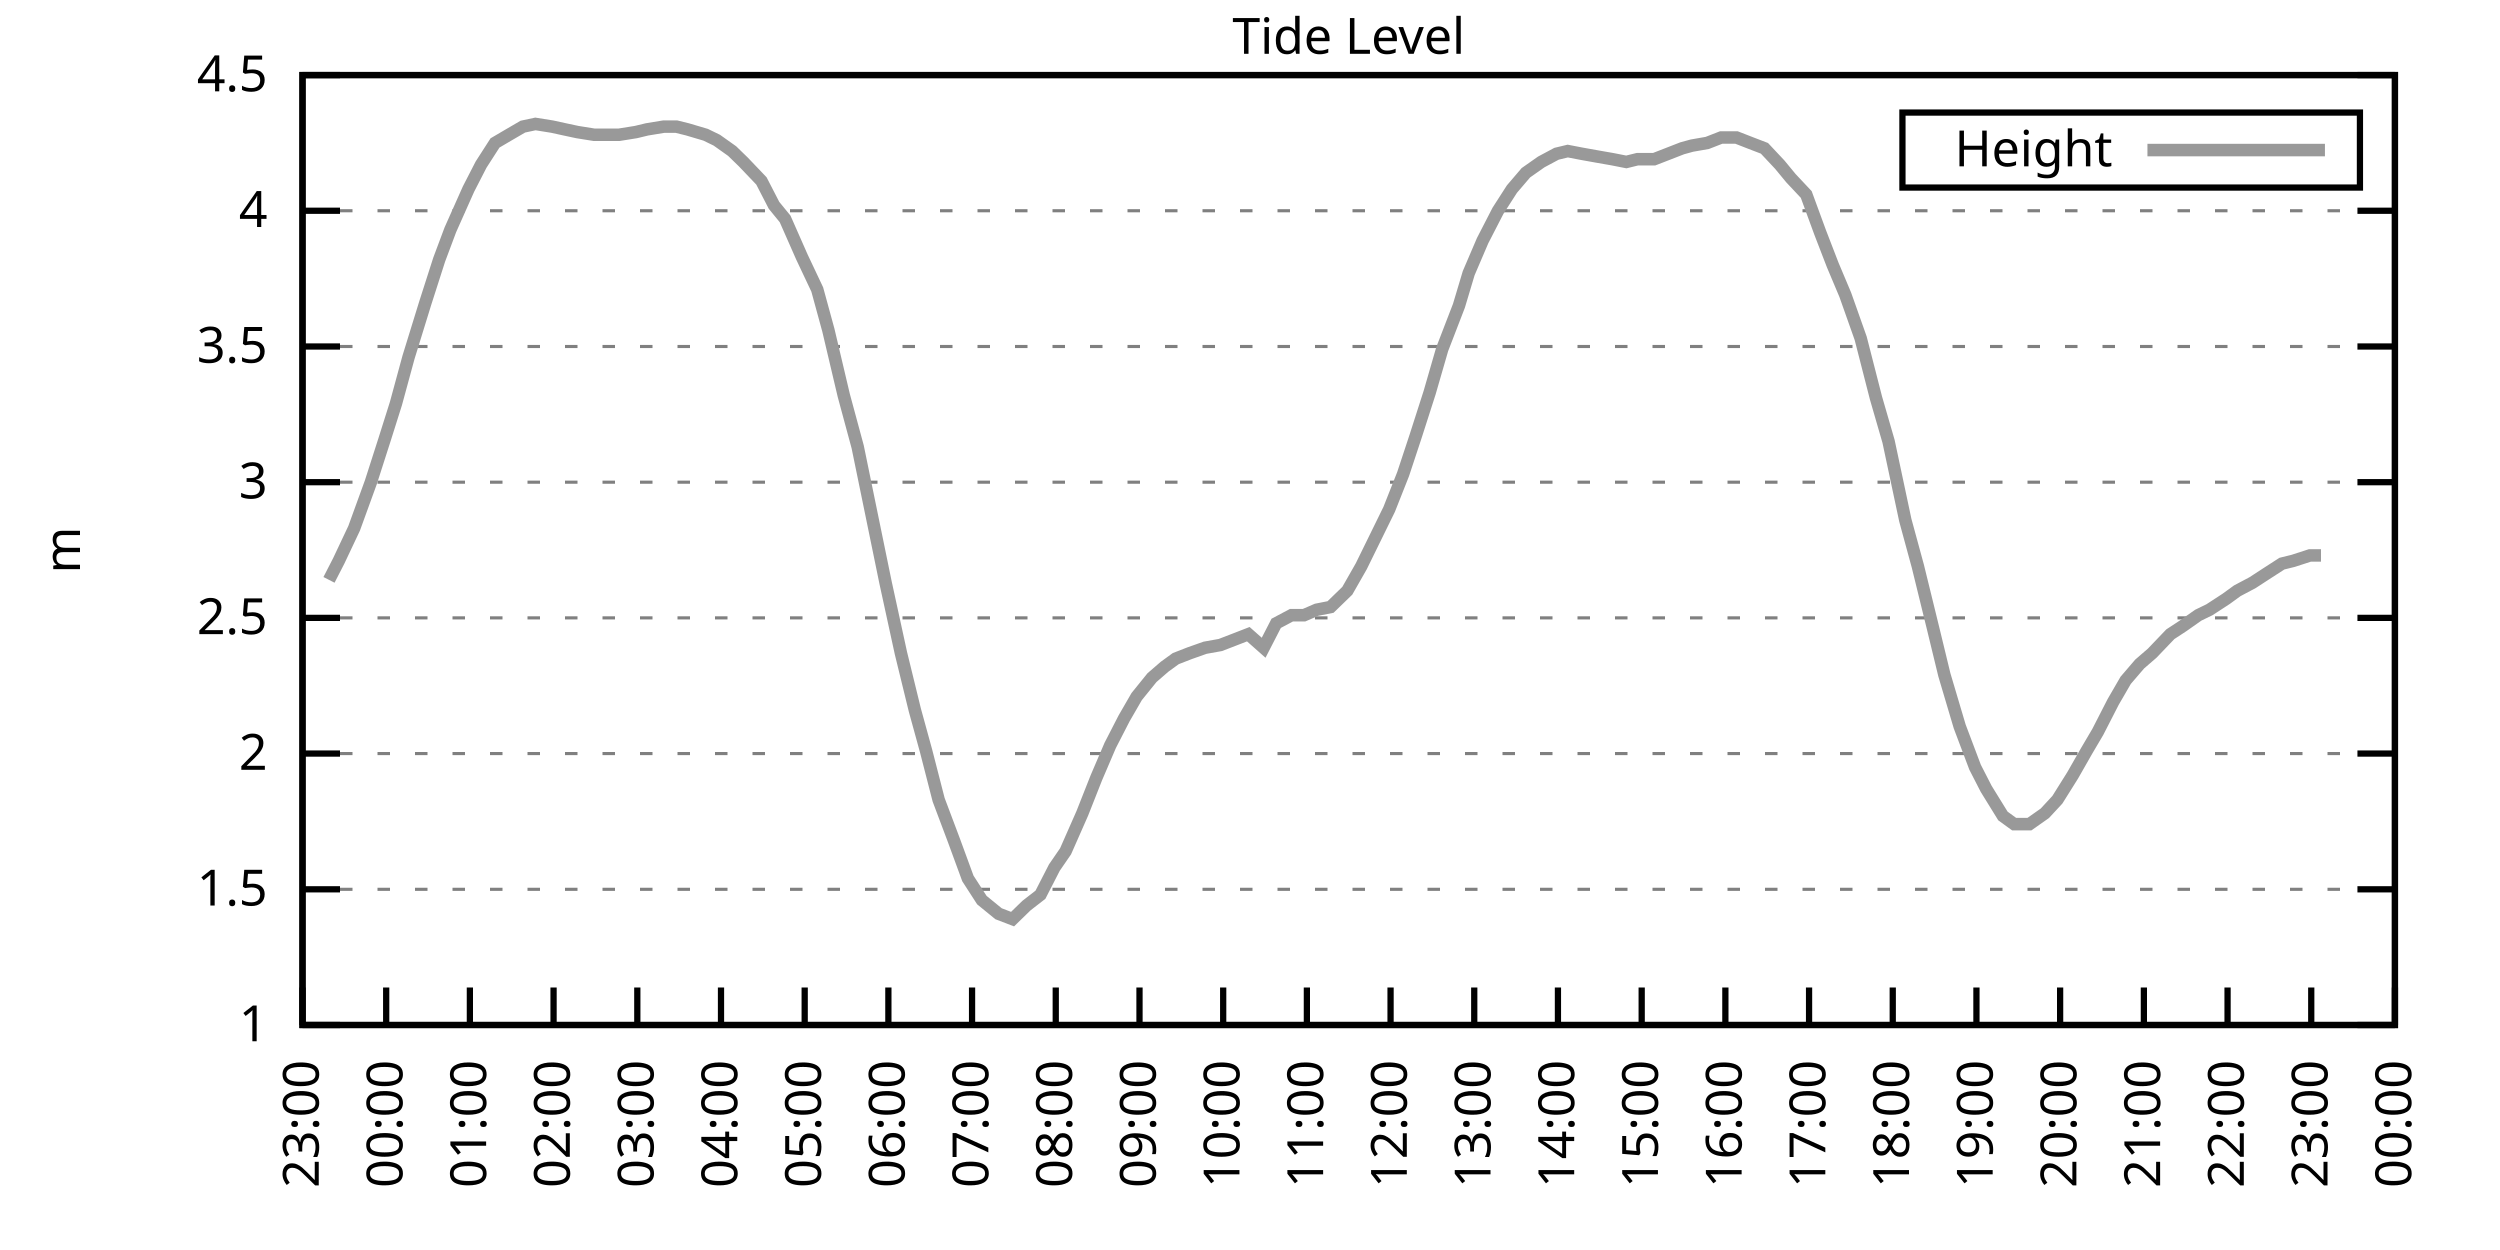
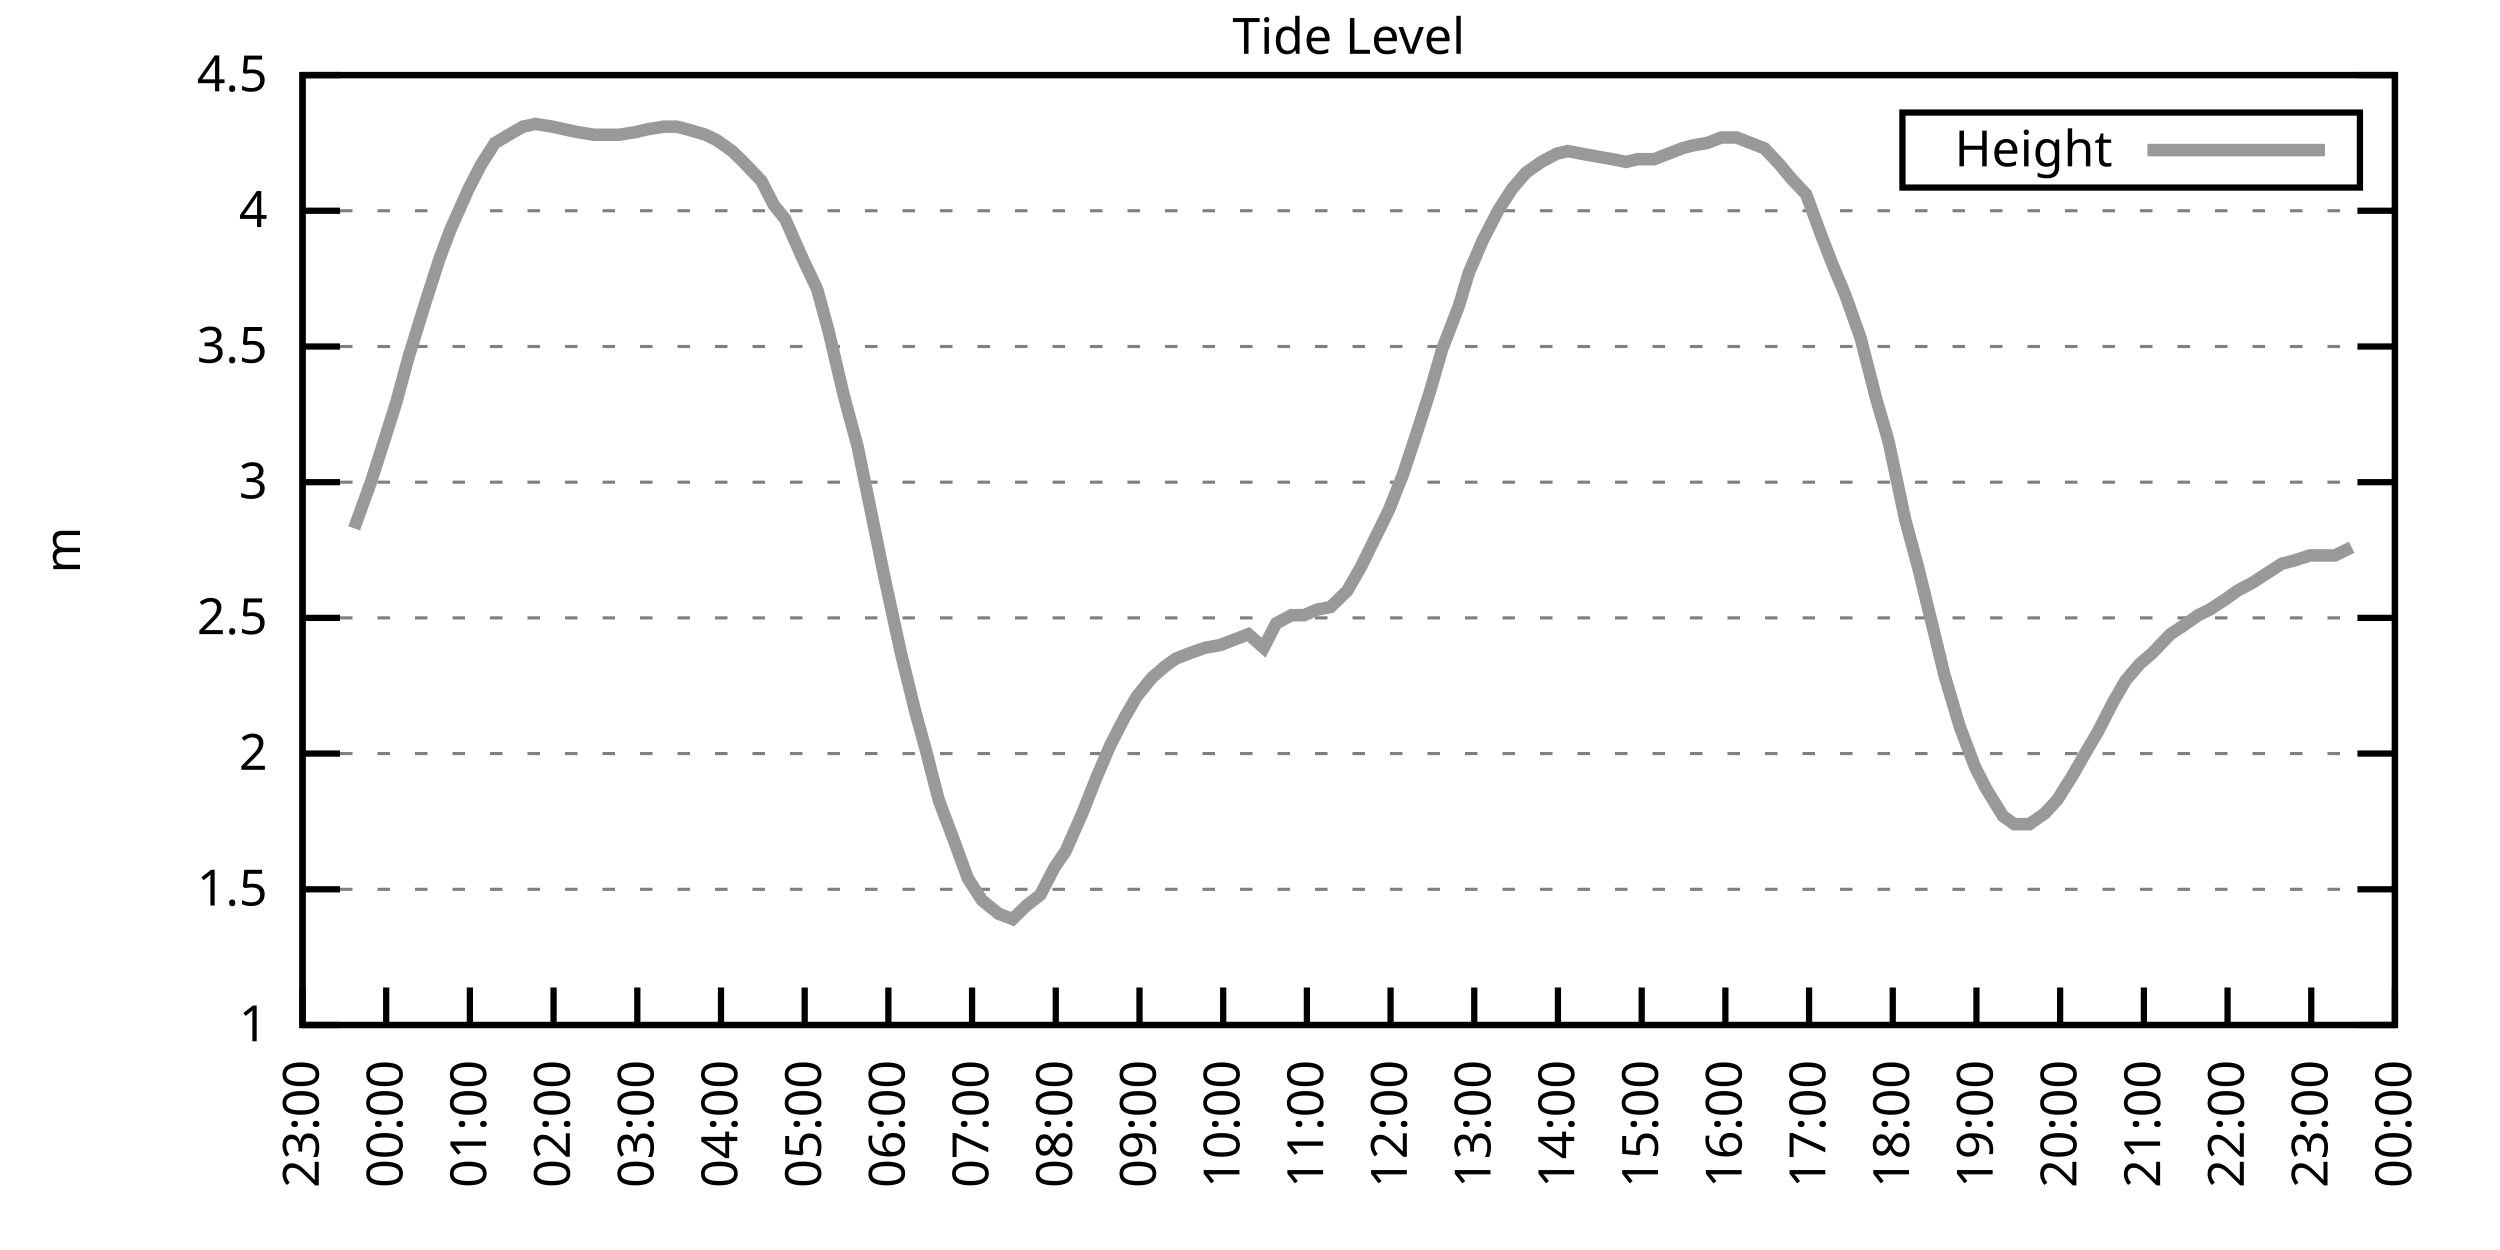
<svg xmlns="http://www.w3.org/2000/svg" xmlns:xlink="http://www.w3.org/1999/xlink" width="400" height="200" viewBox="0 0 400 200">
  <g id="gnuplot_canvas">
    <rect x="0" y="0" width="400" height="200" fill="none" />
    <defs>
      <circle id="gpDot" r="0.5" stroke-width="0.5" stroke="currentColor" />
      <path id="gpPt0" stroke-width="0.333" stroke="currentColor" d="M-1,0 h2 M0,-1 v2" />
      <path id="gpPt1" stroke-width="0.333" stroke="currentColor" d="M-1,-1 L1,1 M1,-1 L-1,1" />
      <path id="gpPt2" stroke-width="0.333" stroke="currentColor" d="M-1,0 L1,0 M0,-1 L0,1 M-1,-1 L1,1 M-1,1 L1,-1" />
      <rect id="gpPt3" stroke-width="0.333" stroke="currentColor" x="-1" y="-1" width="2" height="2" />
      <rect id="gpPt4" stroke-width="0.333" stroke="currentColor" fill="currentColor" x="-1" y="-1" width="2" height="2" />
      <circle id="gpPt5" stroke-width="0.333" stroke="currentColor" cx="0" cy="0" r="1" />
      <use xlink:href="#gpPt5" id="gpPt6" fill="currentColor" stroke="none" />
      <path id="gpPt7" stroke-width="0.333" stroke="currentColor" d="M0,-1.33 L-1.33,0.67 L1.33,0.67 z" />
      <use xlink:href="#gpPt7" id="gpPt8" fill="currentColor" stroke="none" />
      <use xlink:href="#gpPt7" id="gpPt9" stroke="currentColor" transform="rotate(180)" />
      <use xlink:href="#gpPt9" id="gpPt10" fill="currentColor" stroke="none" />
      <use xlink:href="#gpPt3" id="gpPt11" stroke="currentColor" transform="rotate(45)" />
      <use xlink:href="#gpPt11" id="gpPt12" fill="currentColor" stroke="none" />
      <path id="gpPt13" stroke-width="0.333" stroke="currentColor" d="M0,1.330 L1.265,0.411 L0.782,-1.067 L-0.782,-1.076 L-1.265,0.411 z" />
      <use xlink:href="#gpPt13" id="gpPt14" fill="currentColor" stroke="none" />
      <filter id="textbox" filterUnits="objectBoundingBox" x="0" y="0" height="1" width="1">
        <feFlood flood-color="white" flood-opacity="1" result="bgnd" />
        <feComposite in="SourceGraphic" in2="bgnd" operator="atop" />
      </filter>
      <filter id="greybox" filterUnits="objectBoundingBox" x="0" y="0" height="1" width="1">
        <feFlood flood-color="lightgrey" flood-opacity="1" result="grey" />
        <feComposite in="SourceGraphic" in2="grey" operator="atop" />
      </filter>
    </defs>
    <g fill="none" color="white" stroke="currentColor" stroke-width="1.00" stroke-linecap="butt" stroke-linejoin="miter">
</g>
    <g fill="none" color="black" stroke="currentColor" stroke-width="1.00" stroke-linecap="butt" stroke-linejoin="miter">
      <g stroke="none" shape-rendering="crispEdges">
        <polygon fill="rgb(255, 255, 255)" points="48.40,164.00 383.18,164.00 383.18,12.02 48.40,12.02 " />
      </g>
    </g>
    <g fill="none" color="black" stroke="currentColor" stroke-width="1.00" stroke-linecap="butt" stroke-linejoin="miter">
</g>
    <g fill="none" color="black" stroke="black" stroke-width="0.50" stroke-linecap="butt" stroke-linejoin="miter">
</g>
    <g fill="none" color="gray" stroke="currentColor" stroke-width="0.50" stroke-linecap="butt" stroke-linejoin="miter">
      <path stroke="gray" stroke-dasharray="2,4" class="gridline" d="M48.40,164.00 L383.19,164.00  " />
    </g>
    <g fill="none" color="gray" stroke="gray" stroke-width="1.00" stroke-linecap="butt" stroke-linejoin="miter">
</g>
    <g fill="none" color="black" stroke="currentColor" stroke-width="1.00" stroke-linecap="butt" stroke-linejoin="miter">
      <path stroke="black" d="M48.40,164.00 L54.40,164.00 M383.19,164.00 L377.19,164.00  " />
      <g transform="translate(42.80,166.60)" stroke="none" fill="black" font-family="Sans" font-size="8.00" text-anchor="end">
        <text>
          <tspan font-family="Sans"> 1</tspan>
        </text>
      </g>
    </g>
    <g fill="none" color="black" stroke="currentColor" stroke-width="1.00" stroke-linecap="butt" stroke-linejoin="miter">
</g>
    <g fill="none" color="black" stroke="black" stroke-width="0.50" stroke-linecap="butt" stroke-linejoin="miter">
</g>
    <g fill="none" color="gray" stroke="currentColor" stroke-width="0.50" stroke-linecap="butt" stroke-linejoin="miter">
      <path stroke="gray" stroke-dasharray="2,4" class="gridline" d="M48.40,142.29 L383.19,142.29  " />
    </g>
    <g fill="none" color="gray" stroke="gray" stroke-width="1.00" stroke-linecap="butt" stroke-linejoin="miter">
</g>
    <g fill="none" color="black" stroke="currentColor" stroke-width="1.00" stroke-linecap="butt" stroke-linejoin="miter">
      <path stroke="black" d="M48.40,142.29 L54.40,142.29 M383.19,142.29 L377.19,142.29  " />
      <g transform="translate(42.80,144.89)" stroke="none" fill="black" font-family="Sans" font-size="8.00" text-anchor="end">
        <text>
          <tspan font-family="Sans"> 1.5</tspan>
        </text>
      </g>
    </g>
    <g fill="none" color="black" stroke="currentColor" stroke-width="1.00" stroke-linecap="butt" stroke-linejoin="miter">
</g>
    <g fill="none" color="black" stroke="black" stroke-width="0.50" stroke-linecap="butt" stroke-linejoin="miter">
</g>
    <g fill="none" color="gray" stroke="currentColor" stroke-width="0.50" stroke-linecap="butt" stroke-linejoin="miter">
      <path stroke="gray" stroke-dasharray="2,4" class="gridline" d="M48.40,120.57 L383.19,120.57  " />
    </g>
    <g fill="none" color="gray" stroke="gray" stroke-width="1.00" stroke-linecap="butt" stroke-linejoin="miter">
</g>
    <g fill="none" color="black" stroke="currentColor" stroke-width="1.00" stroke-linecap="butt" stroke-linejoin="miter">
      <path stroke="black" d="M48.40,120.57 L54.40,120.57 M383.19,120.57 L377.19,120.57  " />
      <g transform="translate(42.80,123.17)" stroke="none" fill="black" font-family="Sans" font-size="8.00" text-anchor="end">
        <text>
          <tspan font-family="Sans"> 2</tspan>
        </text>
      </g>
    </g>
    <g fill="none" color="black" stroke="currentColor" stroke-width="1.00" stroke-linecap="butt" stroke-linejoin="miter">
</g>
    <g fill="none" color="black" stroke="black" stroke-width="0.50" stroke-linecap="butt" stroke-linejoin="miter">
</g>
    <g fill="none" color="gray" stroke="currentColor" stroke-width="0.50" stroke-linecap="butt" stroke-linejoin="miter">
      <path stroke="gray" stroke-dasharray="2,4" class="gridline" d="M48.40,98.86 L383.19,98.86  " />
    </g>
    <g fill="none" color="gray" stroke="gray" stroke-width="1.00" stroke-linecap="butt" stroke-linejoin="miter">
</g>
    <g fill="none" color="black" stroke="currentColor" stroke-width="1.00" stroke-linecap="butt" stroke-linejoin="miter">
      <path stroke="black" d="M48.40,98.86 L54.40,98.86 M383.19,98.86 L377.19,98.86  " />
      <g transform="translate(42.80,101.46)" stroke="none" fill="black" font-family="Sans" font-size="8.00" text-anchor="end">
        <text>
          <tspan font-family="Sans"> 2.5</tspan>
        </text>
      </g>
    </g>
    <g fill="none" color="black" stroke="currentColor" stroke-width="1.00" stroke-linecap="butt" stroke-linejoin="miter">
</g>
    <g fill="none" color="black" stroke="black" stroke-width="0.50" stroke-linecap="butt" stroke-linejoin="miter">
</g>
    <g fill="none" color="gray" stroke="currentColor" stroke-width="0.50" stroke-linecap="butt" stroke-linejoin="miter">
      <path stroke="gray" stroke-dasharray="2,4" class="gridline" d="M48.40,77.15 L383.19,77.15  " />
    </g>
    <g fill="none" color="gray" stroke="gray" stroke-width="1.00" stroke-linecap="butt" stroke-linejoin="miter">
</g>
    <g fill="none" color="black" stroke="currentColor" stroke-width="1.00" stroke-linecap="butt" stroke-linejoin="miter">
      <path stroke="black" d="M48.40,77.15 L54.40,77.15 M383.19,77.15 L377.19,77.15  " />
      <g transform="translate(42.80,79.75)" stroke="none" fill="black" font-family="Sans" font-size="8.00" text-anchor="end">
        <text>
          <tspan font-family="Sans"> 3</tspan>
        </text>
      </g>
    </g>
    <g fill="none" color="black" stroke="currentColor" stroke-width="1.00" stroke-linecap="butt" stroke-linejoin="miter">
</g>
    <g fill="none" color="black" stroke="black" stroke-width="0.50" stroke-linecap="butt" stroke-linejoin="miter">
</g>
    <g fill="none" color="gray" stroke="currentColor" stroke-width="0.50" stroke-linecap="butt" stroke-linejoin="miter">
      <path stroke="gray" stroke-dasharray="2,4" class="gridline" d="M48.40,55.44 L383.19,55.44  " />
    </g>
    <g fill="none" color="gray" stroke="gray" stroke-width="1.00" stroke-linecap="butt" stroke-linejoin="miter">
</g>
    <g fill="none" color="black" stroke="currentColor" stroke-width="1.00" stroke-linecap="butt" stroke-linejoin="miter">
      <path stroke="black" d="M48.40,55.44 L54.40,55.44 M383.19,55.44 L377.19,55.44  " />
      <g transform="translate(42.80,58.04)" stroke="none" fill="black" font-family="Sans" font-size="8.00" text-anchor="end">
        <text>
          <tspan font-family="Sans"> 3.5</tspan>
        </text>
      </g>
    </g>
    <g fill="none" color="black" stroke="currentColor" stroke-width="1.00" stroke-linecap="butt" stroke-linejoin="miter">
</g>
    <g fill="none" color="black" stroke="black" stroke-width="0.50" stroke-linecap="butt" stroke-linejoin="miter">
</g>
    <g fill="none" color="gray" stroke="currentColor" stroke-width="0.50" stroke-linecap="butt" stroke-linejoin="miter">
      <path stroke="gray" stroke-dasharray="2,4" class="gridline" d="M48.40,33.72 L383.19,33.72  " />
    </g>
    <g fill="none" color="gray" stroke="gray" stroke-width="1.00" stroke-linecap="butt" stroke-linejoin="miter">
</g>
    <g fill="none" color="black" stroke="currentColor" stroke-width="1.00" stroke-linecap="butt" stroke-linejoin="miter">
      <path stroke="black" d="M48.40,33.72 L54.40,33.72 M383.19,33.72 L377.19,33.72  " />
      <g transform="translate(42.80,36.32)" stroke="none" fill="black" font-family="Sans" font-size="8.00" text-anchor="end">
        <text>
          <tspan font-family="Sans"> 4</tspan>
        </text>
      </g>
    </g>
    <g fill="none" color="black" stroke="currentColor" stroke-width="1.00" stroke-linecap="butt" stroke-linejoin="miter">
</g>
    <g fill="none" color="black" stroke="black" stroke-width="0.50" stroke-linecap="butt" stroke-linejoin="miter">
</g>
    <g fill="none" color="gray" stroke="currentColor" stroke-width="0.50" stroke-linecap="butt" stroke-linejoin="miter">
      <path stroke="gray" stroke-dasharray="2,4" class="gridline" d="M48.40,12.01 L383.19,12.01  " />
    </g>
    <g fill="none" color="gray" stroke="gray" stroke-width="1.00" stroke-linecap="butt" stroke-linejoin="miter">
</g>
    <g fill="none" color="black" stroke="currentColor" stroke-width="1.00" stroke-linecap="butt" stroke-linejoin="miter">
      <path stroke="black" d="M48.40,12.01 L54.40,12.01 M383.19,12.01 L377.19,12.01  " />
      <g transform="translate(42.80,14.61)" stroke="none" fill="black" font-family="Sans" font-size="8.00" text-anchor="end">
        <text>
          <tspan font-family="Sans"> 4.5</tspan>
        </text>
      </g>
    </g>
    <g fill="none" color="black" stroke="currentColor" stroke-width="1.00" stroke-linecap="butt" stroke-linejoin="miter">
      <path stroke="black" d="M48.40,164.00 L48.40,158.00  " />
      <g transform="translate(51.00,169.60) rotate(270.00)" stroke="none" fill="black" font-family="Sans" font-size="8.00" text-anchor="end">
        <text>
          <tspan font-family="Sans">23:00</tspan>
        </text>
      </g>
    </g>
    <g fill="none" color="black" stroke="currentColor" stroke-width="1.00" stroke-linecap="butt" stroke-linejoin="miter">
      <path stroke="black" d="M61.79,164.00 L61.79,158.00  " />
      <g transform="translate(64.39,169.60) rotate(270.00)" stroke="none" fill="black" font-family="Sans" font-size="8.00" text-anchor="end">
        <text>
          <tspan font-family="Sans">00:00</tspan>
        </text>
      </g>
    </g>
    <g fill="none" color="black" stroke="currentColor" stroke-width="1.00" stroke-linecap="butt" stroke-linejoin="miter">
      <path stroke="black" d="M75.18,164.00 L75.18,158.00  " />
      <g transform="translate(77.78,169.60) rotate(270.00)" stroke="none" fill="black" font-family="Sans" font-size="8.00" text-anchor="end">
        <text>
          <tspan font-family="Sans">01:00</tspan>
        </text>
      </g>
    </g>
    <g fill="none" color="black" stroke="currentColor" stroke-width="1.00" stroke-linecap="butt" stroke-linejoin="miter">
      <path stroke="black" d="M88.57,164.00 L88.57,158.00  " />
      <g transform="translate(91.17,169.60) rotate(270.00)" stroke="none" fill="black" font-family="Sans" font-size="8.00" text-anchor="end">
        <text>
          <tspan font-family="Sans">02:00</tspan>
        </text>
      </g>
    </g>
    <g fill="none" color="black" stroke="currentColor" stroke-width="1.00" stroke-linecap="butt" stroke-linejoin="miter">
      <path stroke="black" d="M101.97,164.00 L101.97,158.00  " />
      <g transform="translate(104.57,169.60) rotate(270.00)" stroke="none" fill="black" font-family="Sans" font-size="8.00" text-anchor="end">
        <text>
          <tspan font-family="Sans">03:00</tspan>
        </text>
      </g>
    </g>
    <g fill="none" color="black" stroke="currentColor" stroke-width="1.00" stroke-linecap="butt" stroke-linejoin="miter">
      <path stroke="black" d="M115.36,164.00 L115.36,158.00  " />
      <g transform="translate(117.96,169.60) rotate(270.00)" stroke="none" fill="black" font-family="Sans" font-size="8.00" text-anchor="end">
        <text>
          <tspan font-family="Sans">04:00</tspan>
        </text>
      </g>
    </g>
    <g fill="none" color="black" stroke="currentColor" stroke-width="1.00" stroke-linecap="butt" stroke-linejoin="miter">
      <path stroke="black" d="M128.75,164.00 L128.75,158.00  " />
      <g transform="translate(131.35,169.60) rotate(270.00)" stroke="none" fill="black" font-family="Sans" font-size="8.00" text-anchor="end">
        <text>
          <tspan font-family="Sans">05:00</tspan>
        </text>
      </g>
    </g>
    <g fill="none" color="black" stroke="currentColor" stroke-width="1.00" stroke-linecap="butt" stroke-linejoin="miter">
      <path stroke="black" d="M142.14,164.00 L142.14,158.00  " />
      <g transform="translate(144.74,169.60) rotate(270.00)" stroke="none" fill="black" font-family="Sans" font-size="8.00" text-anchor="end">
        <text>
          <tspan font-family="Sans">06:00</tspan>
        </text>
      </g>
    </g>
    <g fill="none" color="black" stroke="currentColor" stroke-width="1.00" stroke-linecap="butt" stroke-linejoin="miter">
      <path stroke="black" d="M155.53,164.00 L155.53,158.00  " />
      <g transform="translate(158.13,169.60) rotate(270.00)" stroke="none" fill="black" font-family="Sans" font-size="8.00" text-anchor="end">
        <text>
          <tspan font-family="Sans">07:00</tspan>
        </text>
      </g>
    </g>
    <g fill="none" color="black" stroke="currentColor" stroke-width="1.00" stroke-linecap="butt" stroke-linejoin="miter">
      <path stroke="black" d="M168.92,164.00 L168.92,158.00  " />
      <g transform="translate(171.52,169.60) rotate(270.00)" stroke="none" fill="black" font-family="Sans" font-size="8.00" text-anchor="end">
        <text>
          <tspan font-family="Sans">08:00</tspan>
        </text>
      </g>
    </g>
    <g fill="none" color="black" stroke="currentColor" stroke-width="1.00" stroke-linecap="butt" stroke-linejoin="miter">
      <path stroke="black" d="M182.32,164.00 L182.32,158.00  " />
      <g transform="translate(184.92,169.60) rotate(270.00)" stroke="none" fill="black" font-family="Sans" font-size="8.00" text-anchor="end">
        <text>
          <tspan font-family="Sans">09:00</tspan>
        </text>
      </g>
    </g>
    <g fill="none" color="black" stroke="currentColor" stroke-width="1.00" stroke-linecap="butt" stroke-linejoin="miter">
      <path stroke="black" d="M195.71,164.00 L195.71,158.00  " />
      <g transform="translate(198.31,169.60) rotate(270.00)" stroke="none" fill="black" font-family="Sans" font-size="8.00" text-anchor="end">
        <text>
          <tspan font-family="Sans">10:00</tspan>
        </text>
      </g>
    </g>
    <g fill="none" color="black" stroke="currentColor" stroke-width="1.00" stroke-linecap="butt" stroke-linejoin="miter">
      <path stroke="black" d="M209.10,164.00 L209.10,158.00  " />
      <g transform="translate(211.70,169.60) rotate(270.00)" stroke="none" fill="black" font-family="Sans" font-size="8.00" text-anchor="end">
        <text>
          <tspan font-family="Sans">11:00</tspan>
        </text>
      </g>
    </g>
    <g fill="none" color="black" stroke="currentColor" stroke-width="1.00" stroke-linecap="butt" stroke-linejoin="miter">
      <path stroke="black" d="M222.49,164.00 L222.49,158.00  " />
      <g transform="translate(225.09,169.60) rotate(270.00)" stroke="none" fill="black" font-family="Sans" font-size="8.00" text-anchor="end">
        <text>
          <tspan font-family="Sans">12:00</tspan>
        </text>
      </g>
    </g>
    <g fill="none" color="black" stroke="currentColor" stroke-width="1.00" stroke-linecap="butt" stroke-linejoin="miter">
      <path stroke="black" d="M235.88,164.00 L235.88,158.00  " />
      <g transform="translate(238.48,169.60) rotate(270.00)" stroke="none" fill="black" font-family="Sans" font-size="8.00" text-anchor="end">
        <text>
          <tspan font-family="Sans">13:00</tspan>
        </text>
      </g>
    </g>
    <g fill="none" color="black" stroke="currentColor" stroke-width="1.00" stroke-linecap="butt" stroke-linejoin="miter">
      <path stroke="black" d="M249.27,164.00 L249.27,158.00  " />
      <g transform="translate(251.87,169.60) rotate(270.00)" stroke="none" fill="black" font-family="Sans" font-size="8.00" text-anchor="end">
        <text>
          <tspan font-family="Sans">14:00</tspan>
        </text>
      </g>
    </g>
    <g fill="none" color="black" stroke="currentColor" stroke-width="1.00" stroke-linecap="butt" stroke-linejoin="miter">
      <path stroke="black" d="M262.67,164.00 L262.67,158.00  " />
      <g transform="translate(265.27,169.60) rotate(270.00)" stroke="none" fill="black" font-family="Sans" font-size="8.00" text-anchor="end">
        <text>
          <tspan font-family="Sans">15:00</tspan>
        </text>
      </g>
    </g>
    <g fill="none" color="black" stroke="currentColor" stroke-width="1.00" stroke-linecap="butt" stroke-linejoin="miter">
      <path stroke="black" d="M276.06,164.00 L276.06,158.00  " />
      <g transform="translate(278.66,169.60) rotate(270.00)" stroke="none" fill="black" font-family="Sans" font-size="8.00" text-anchor="end">
        <text>
          <tspan font-family="Sans">16:00</tspan>
        </text>
      </g>
    </g>
    <g fill="none" color="black" stroke="currentColor" stroke-width="1.00" stroke-linecap="butt" stroke-linejoin="miter">
      <path stroke="black" d="M289.45,164.00 L289.45,158.00  " />
      <g transform="translate(292.05,169.60) rotate(270.00)" stroke="none" fill="black" font-family="Sans" font-size="8.00" text-anchor="end">
        <text>
          <tspan font-family="Sans">17:00</tspan>
        </text>
      </g>
    </g>
    <g fill="none" color="black" stroke="currentColor" stroke-width="1.00" stroke-linecap="butt" stroke-linejoin="miter">
      <path stroke="black" d="M302.84,164.00 L302.84,158.00  " />
      <g transform="translate(305.44,169.60) rotate(270.00)" stroke="none" fill="black" font-family="Sans" font-size="8.00" text-anchor="end">
        <text>
          <tspan font-family="Sans">18:00</tspan>
        </text>
      </g>
    </g>
    <g fill="none" color="black" stroke="currentColor" stroke-width="1.00" stroke-linecap="butt" stroke-linejoin="miter">
      <path stroke="black" d="M316.23,164.00 L316.23,158.00  " />
      <g transform="translate(318.83,169.60) rotate(270.00)" stroke="none" fill="black" font-family="Sans" font-size="8.00" text-anchor="end">
        <text>
          <tspan font-family="Sans">19:00</tspan>
        </text>
      </g>
    </g>
    <g fill="none" color="black" stroke="currentColor" stroke-width="1.00" stroke-linecap="butt" stroke-linejoin="miter">
      <path stroke="black" d="M329.62,164.00 L329.62,158.00  " />
      <g transform="translate(332.22,169.60) rotate(270.00)" stroke="none" fill="black" font-family="Sans" font-size="8.00" text-anchor="end">
        <text>
          <tspan font-family="Sans">20:00</tspan>
        </text>
      </g>
    </g>
    <g fill="none" color="black" stroke="currentColor" stroke-width="1.00" stroke-linecap="butt" stroke-linejoin="miter">
      <path stroke="black" d="M343.02,164.00 L343.02,158.00  " />
      <g transform="translate(345.62,169.60) rotate(270.00)" stroke="none" fill="black" font-family="Sans" font-size="8.00" text-anchor="end">
        <text>
          <tspan font-family="Sans">21:00</tspan>
        </text>
      </g>
    </g>
    <g fill="none" color="black" stroke="currentColor" stroke-width="1.00" stroke-linecap="butt" stroke-linejoin="miter">
      <path stroke="black" d="M356.41,164.00 L356.41,158.00  " />
      <g transform="translate(359.01,169.60) rotate(270.00)" stroke="none" fill="black" font-family="Sans" font-size="8.00" text-anchor="end">
        <text>
          <tspan font-family="Sans">22:00</tspan>
        </text>
      </g>
    </g>
    <g fill="none" color="black" stroke="currentColor" stroke-width="1.00" stroke-linecap="butt" stroke-linejoin="miter">
      <path stroke="black" d="M369.80,164.00 L369.80,158.00  " />
      <g transform="translate(372.40,169.60) rotate(270.00)" stroke="none" fill="black" font-family="Sans" font-size="8.00" text-anchor="end">
        <text>
          <tspan font-family="Sans">23:00</tspan>
        </text>
      </g>
    </g>
    <g fill="none" color="black" stroke="currentColor" stroke-width="1.00" stroke-linecap="butt" stroke-linejoin="miter">
      <path stroke="black" d="M383.19,164.00 L383.19,158.00  " />
      <g transform="translate(385.79,169.60) rotate(270.00)" stroke="none" fill="black" font-family="Sans" font-size="8.00" text-anchor="end">
        <text>
          <tspan font-family="Sans">00:00</tspan>
        </text>
      </g>
    </g>
    <g fill="none" color="black" stroke="currentColor" stroke-width="1.00" stroke-linecap="butt" stroke-linejoin="miter">
</g>
    <g fill="none" color="black" stroke="currentColor" stroke-width="1.00" stroke-linecap="butt" stroke-linejoin="miter">
      <path stroke="black" d="M48.40,12.01 L48.40,164.00 L383.19,164.00 L383.19,12.01 L48.40,12.01 Z  " />
    </g>
    <g fill="none" color="black" stroke="currentColor" stroke-width="1.00" stroke-linecap="butt" stroke-linejoin="miter">
</g>
    <g fill="none" color="black" stroke="currentColor" stroke-width="1.00" stroke-linecap="butt" stroke-linejoin="miter">
      <path stroke="black" d="M304.39,30.01 L304.39,18.01 L377.59,18.01 L377.59,30.01 L304.39,30.01 Z  " />
    </g>
    <g id="Tide_level_plot_1">
      <g fill="none" color="white" stroke="black" stroke-width="2.00" stroke-linecap="butt" stroke-linejoin="miter">
</g>
      <g fill="none" color="black" stroke="currentColor" stroke-width="2.00" stroke-linecap="butt" stroke-linejoin="miter">
        <g transform="translate(337.99,26.61)" stroke="none" fill="black" font-family="Sans" font-size="8.00" text-anchor="end">
          <text>
            <tspan font-family="Sans">Height</tspan>
          </text>
        </g>
      </g>
      <g fill="none" color="black" stroke="currentColor" stroke-width="2.00" stroke-linecap="butt" stroke-linejoin="miter">
-         <path stroke="rgb(153, 153, 153)" d="M343.59,24.01 L371.99,24.01 M52.64,92.78 L54.20,89.74 L56.66,84.53 L59.34,77.15 L61.57,70.20 L63.35,64.56   L65.36,57.17 L68.04,48.49 L70.27,41.54 L72.06,36.76 L74.96,30.25 L76.97,26.34 L79.20,22.87 L81.43,21.56   L83.66,20.26 L85.67,19.83 L88.35,20.26 L90.36,20.70 L92.37,21.13 L95.05,21.56 L97.28,21.56 L99.06,21.56   L101.74,21.13 L103.53,20.70 L106.21,20.26 L108.22,20.26 L110.00,20.70 L112.90,21.56 L114.69,22.43 L117.14,24.17   L118.93,25.91 L121.83,28.95 L123.84,32.85 L125.62,35.03 L128.30,41.11 L130.76,46.32 L132.54,52.83 L135.00,63.25   L137.23,71.50 L139.46,82.36 L141.69,93.22 L144.15,104.51 L146.38,113.63 L148.17,120.14 L150.18,127.96 L152.63,134.47   L154.86,140.55 L157.10,144.02 L159.77,146.20 L162.01,147.06 L164.24,144.89 L166.47,143.16 L168.70,138.81 L170.49,136.21   L173.17,130.13 L175.40,124.48 L177.63,119.27 L179.86,114.93 L181.87,111.45 L184.32,108.42 L186.33,106.68 L188.12,105.38   L190.35,104.51 L192.81,103.64 L195.26,103.20 L197.49,102.34 L199.73,101.47 L202.18,103.64 L204.19,99.73 L206.64,98.43   L208.65,98.43 L210.66,97.56 L212.89,97.12 L215.57,94.52 L217.80,90.61 L222.27,81.49 L224.50,75.85 L226.51,69.77   L228.74,62.82 L230.75,55.87 L233.43,48.92 L234.99,43.71 L237.22,38.50 L239.68,33.72 L241.91,30.25 L244.14,27.64   L246.60,25.91 L249.05,24.60 L250.84,24.17 L253.07,24.60 L255.52,25.04 L257.98,25.47 L260.21,25.91 L262.00,25.47   L264.67,25.47 L266.91,24.60 L269.14,23.73 L270.70,23.30 L273.16,22.87 L275.39,22.00 L277.84,22.00 L280.07,22.87   L282.31,23.73 L284.76,26.34 L286.55,28.51 L289.00,31.12 L291.23,37.20 L293.24,42.41 L295.25,47.18 L297.71,54.13   L300.16,63.69 L302.17,70.63 L304.85,83.23 L306.86,90.61 L309.31,100.60 L311.10,107.98 L313.55,116.23 L316.01,122.75   L317.79,126.22 L320.47,130.56 L322.26,131.86 L324.71,131.86 L327.17,130.13 L329.18,127.96 L331.63,124.05 L333.86,120.14   L335.65,117.10 L338.10,112.32 L340.11,108.85 L342.35,106.24 L344.35,104.51 L347.26,101.47 L349.26,100.16 L351.72,98.43   L353.51,97.56 L356.18,95.82 L357.97,94.52 L360.42,93.22 L362.43,91.91 L365.11,90.18 L366.90,89.74 L369.58,88.87   L371.36,88.87  " />
+         <path stroke="rgb(153, 153, 153)" d="M343.59,24.01 L371.99,24.01 M56.66,84.53 L59.34,77.15 L61.57,70.20 L63.35,64.56 L65.36,57.17 L68.04,48.49   L70.27,41.54 L72.06,36.76 L74.96,30.25 L76.97,26.34 L79.20,22.87 L81.43,21.56 L83.66,20.26 L85.67,19.83   L88.35,20.26 L90.36,20.70 L92.37,21.13 L95.05,21.56 L97.28,21.56 L99.06,21.56 L101.74,21.13 L103.53,20.70   L106.21,20.26 L108.22,20.26 L110.00,20.70 L112.90,21.56 L114.69,22.43 L117.14,24.17 L118.93,25.91 L121.83,28.95   L123.84,32.85 L125.62,35.03 L128.30,41.11 L130.76,46.32 L132.54,52.83 L135.00,63.25 L137.23,71.50 L139.46,82.36   L141.69,93.22 L144.15,104.51 L146.38,113.63 L148.17,120.14 L150.18,127.96 L152.63,134.47 L154.86,140.55 L157.10,144.02   L159.77,146.20 L162.01,147.06 L164.24,144.89 L166.47,143.16 L168.70,138.81 L170.49,136.21 L173.17,130.13 L175.40,124.48   L177.63,119.27 L179.86,114.93 L181.87,111.45 L184.32,108.42 L186.33,106.68 L188.12,105.38 L190.35,104.51 L192.81,103.64   L195.26,103.20 L197.49,102.34 L199.73,101.47 L202.18,103.64 L204.19,99.73 L206.64,98.43 L208.65,98.43 L210.66,97.56   L212.89,97.12 L215.57,94.52 L217.80,90.61 L222.27,81.49 L224.50,75.85 L226.51,69.77 L228.74,62.82 L230.75,55.87   L233.43,48.92 L234.99,43.71 L237.22,38.50 L239.68,33.72 L241.91,30.25 L244.14,27.64 L246.60,25.91 L249.05,24.60   L250.84,24.17 L253.07,24.60 L255.52,25.04 L257.98,25.47 L260.21,25.91 L262.00,25.47 L264.67,25.47 L266.91,24.60   L269.14,23.73 L270.70,23.30 L273.16,22.87 L275.39,22.00 L277.84,22.00 L280.07,22.87 L282.31,23.73 L284.76,26.34   L286.55,28.51 L289.00,31.12 L291.23,37.20 L293.24,42.41 L295.25,47.18 L297.71,54.13 L300.16,63.69 L302.17,70.63   L304.85,83.23 L306.86,90.61 L309.31,100.60 L311.10,107.98 L313.55,116.23 L316.01,122.75 L317.79,126.22 L320.47,130.56   L322.26,131.86 L324.71,131.86 L327.17,130.13 L329.18,127.96 L331.63,124.05 L333.86,120.14 L335.65,117.10 L338.10,112.32   L340.11,108.85 L342.35,106.24 L344.35,104.51 L347.26,101.47 L349.26,100.16 L351.72,98.43 L353.51,97.56 L356.18,95.82   L357.97,94.52 L360.42,93.22 L362.43,91.91 L365.11,90.18 L366.90,89.74 L369.58,88.87 L371.36,88.87 L373.59,88.87   L376.27,87.57  " />
      </g>
    </g>
    <g fill="none" color="black" stroke="currentColor" stroke-width="2.00" stroke-linecap="butt" stroke-linejoin="miter">
</g>
    <g fill="none" color="black" stroke="black" stroke-width="1.00" stroke-linecap="butt" stroke-linejoin="miter">
</g>
    <g fill="none" color="black" stroke="currentColor" stroke-width="1.00" stroke-linecap="butt" stroke-linejoin="miter">
      <path stroke="black" d="M48.40,12.01 L48.40,164.00 L383.19,164.00 L383.19,12.01 L48.40,12.01 Z  " />
      <g transform="translate(12.80,88.01) rotate(270.00)" stroke="none" fill="black" font-family="Sans" font-size="8.00" text-anchor="middle">
        <text>
          <tspan font-family="Sans">m</tspan>
        </text>
      </g>
    </g>
    <g fill="none" color="black" stroke="currentColor" stroke-width="1.00" stroke-linecap="butt" stroke-linejoin="miter">
</g>
    <g fill="none" color="black" stroke="currentColor" stroke-width="1.00" stroke-linecap="butt" stroke-linejoin="miter">
      <g transform="translate(215.79,8.61)" stroke="none" fill="black" font-family="Sans" font-size="8.00" text-anchor="middle">
        <text>
          <tspan font-family="Sans">Tide Level</tspan>
        </text>
      </g>
    </g>
    <g fill="none" color="black" stroke="currentColor" stroke-width="1.00" stroke-linecap="butt" stroke-linejoin="miter">
</g>
  </g>
</svg>
